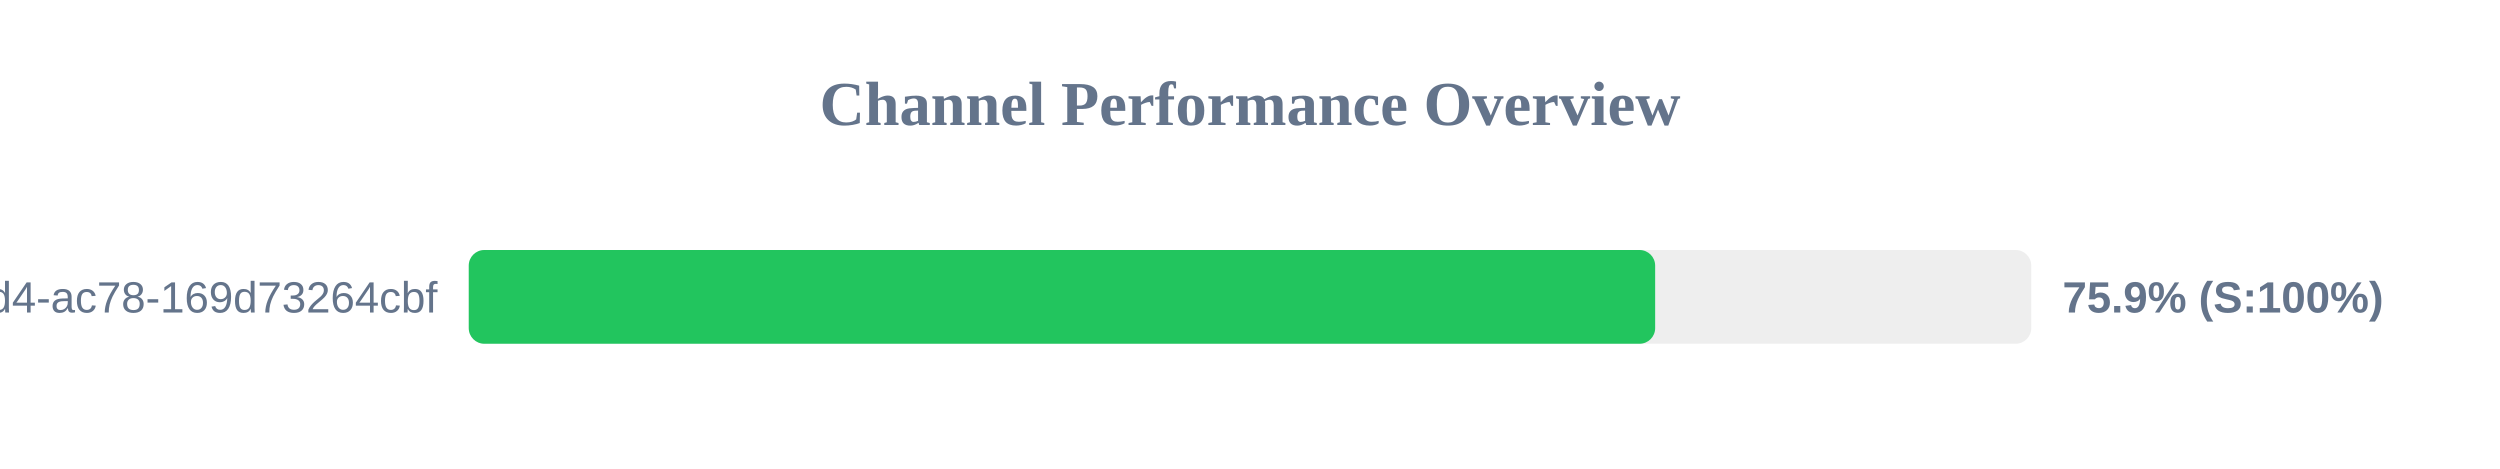
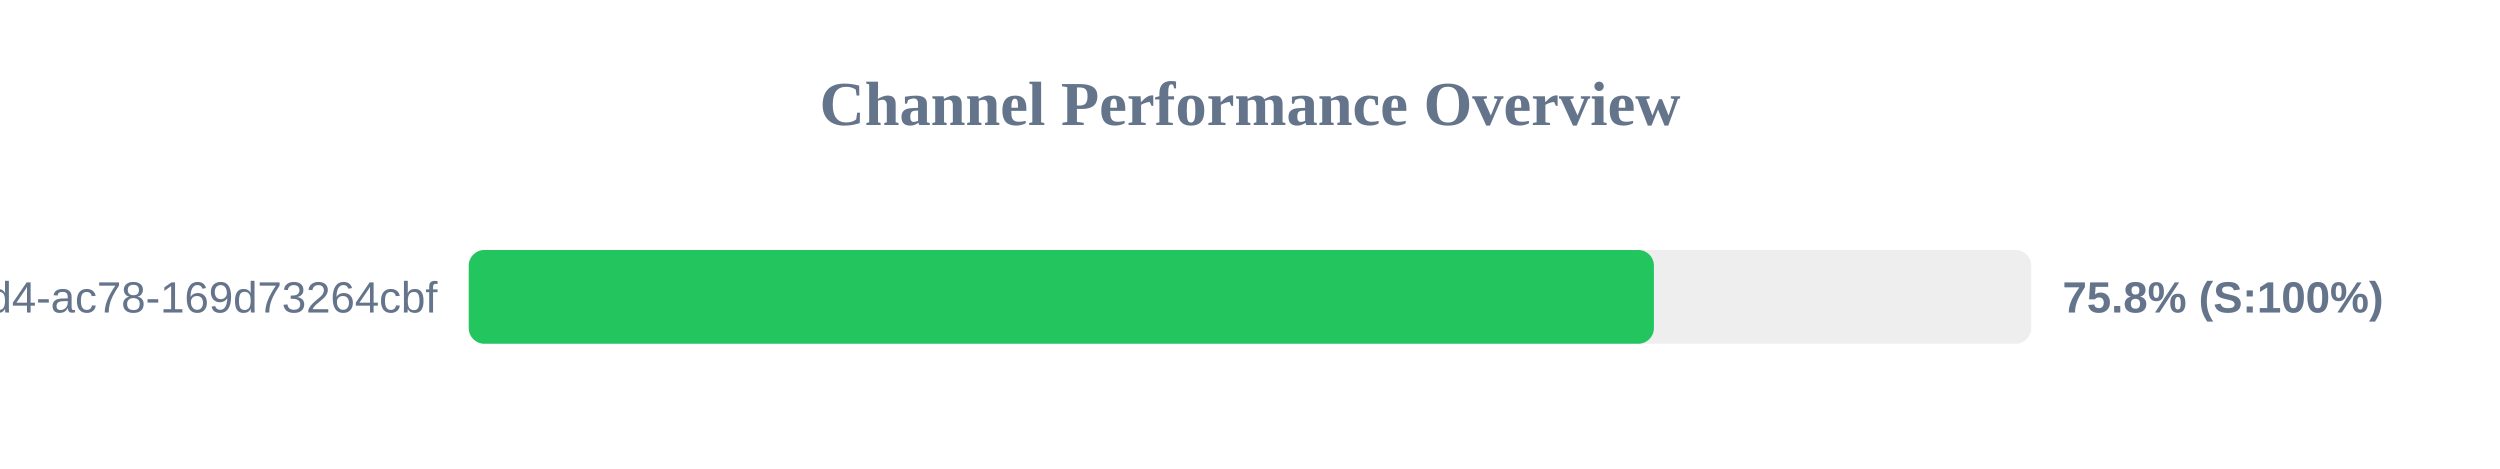
<svg xmlns="http://www.w3.org/2000/svg" width="800" height="150" version="1.1">
  <style>
        .row { font: 14px Arial; fill: #64748b; }
        .score { font: bold 14px Arial; fill: #64748b; }
    </style>
  <text x="400" y="40" text-anchor="middle" font-size="20px" font-weight="bold" fill="#64748b">Channel Performance Overview</text>
  <rect x="150" y="80" width="500" height="30" fill="#eee" rx="5" />
-   <rect x="150" y="80" width="379.65" height="30" fill="#22c55e" rx="5" />
+   <rect x="150" y="80" width="379.25" height="30" fill="#22c55e" rx="5" />
  <text x="140" y="100" text-anchor="end" class="row">?uuid=48c2c901-72e6-46d4-ac78-169d73264cbf</text>
-   <text x="660" y="100" text-anchor="start" class="score">75.9% (S:100%)</text>
+   <text x="660" y="100" text-anchor="start" class="score">75.8% (S:100%)</text>
</svg>
